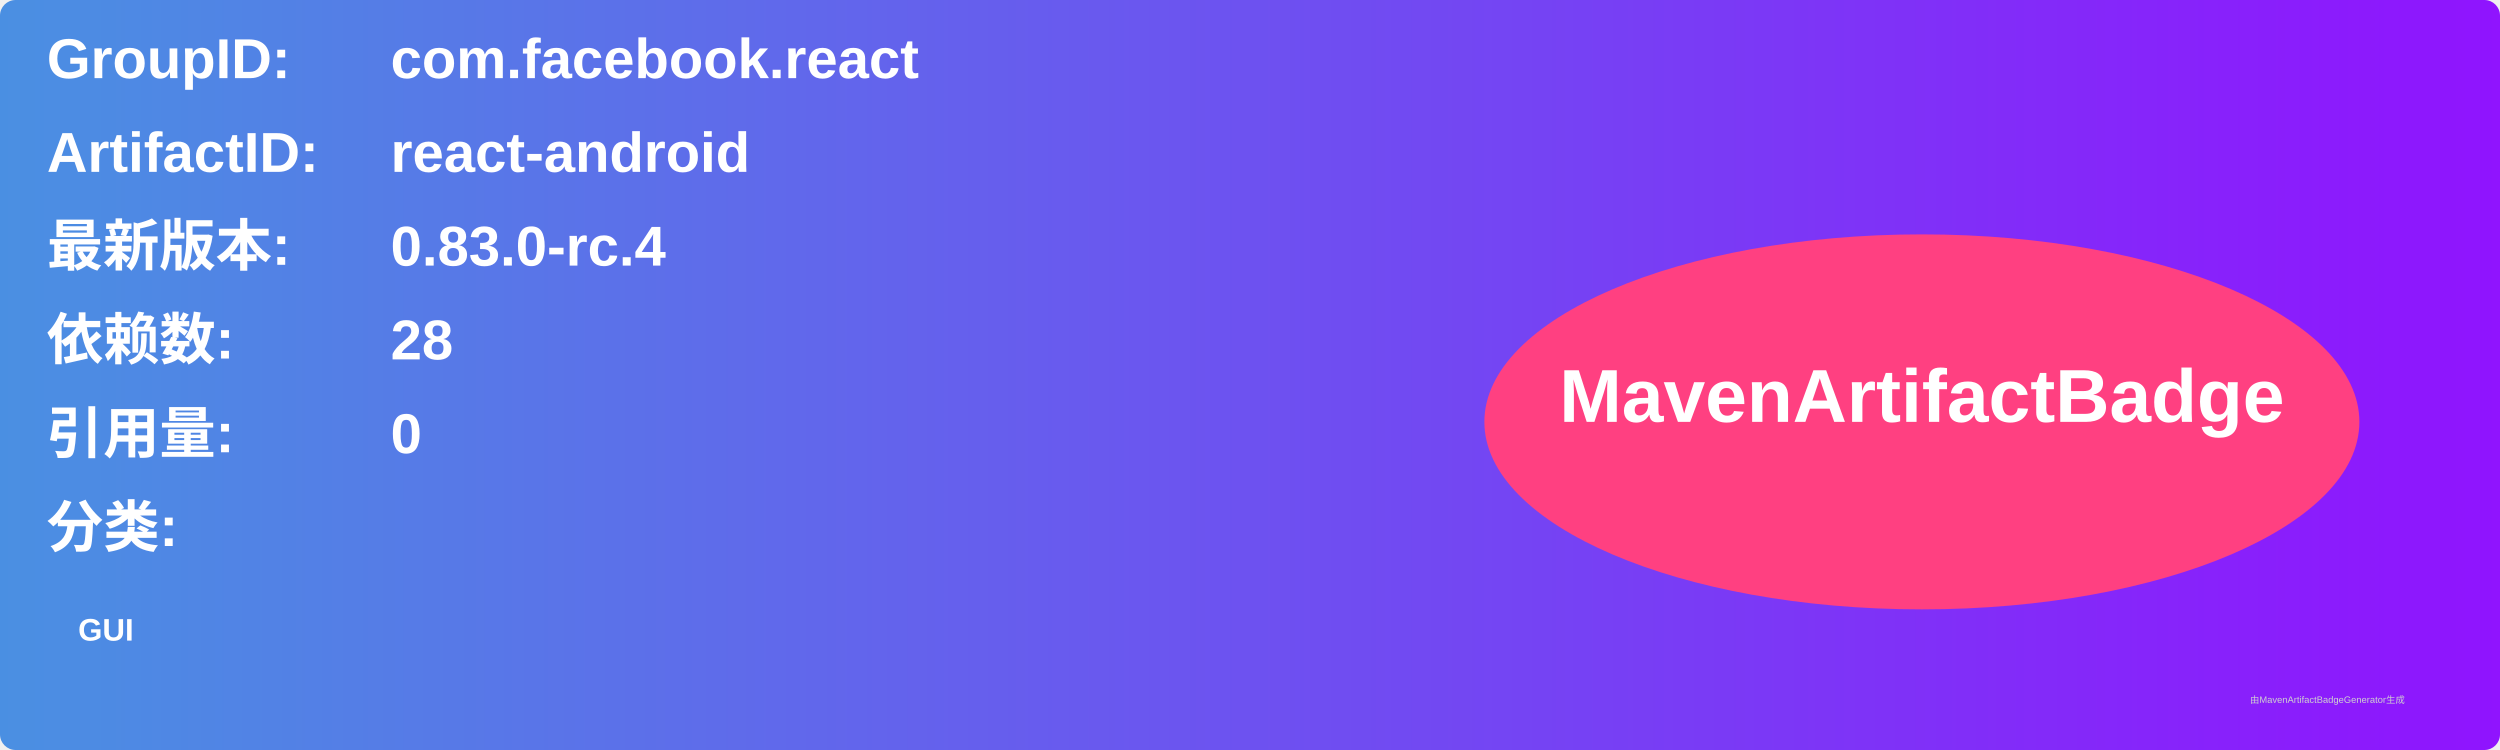
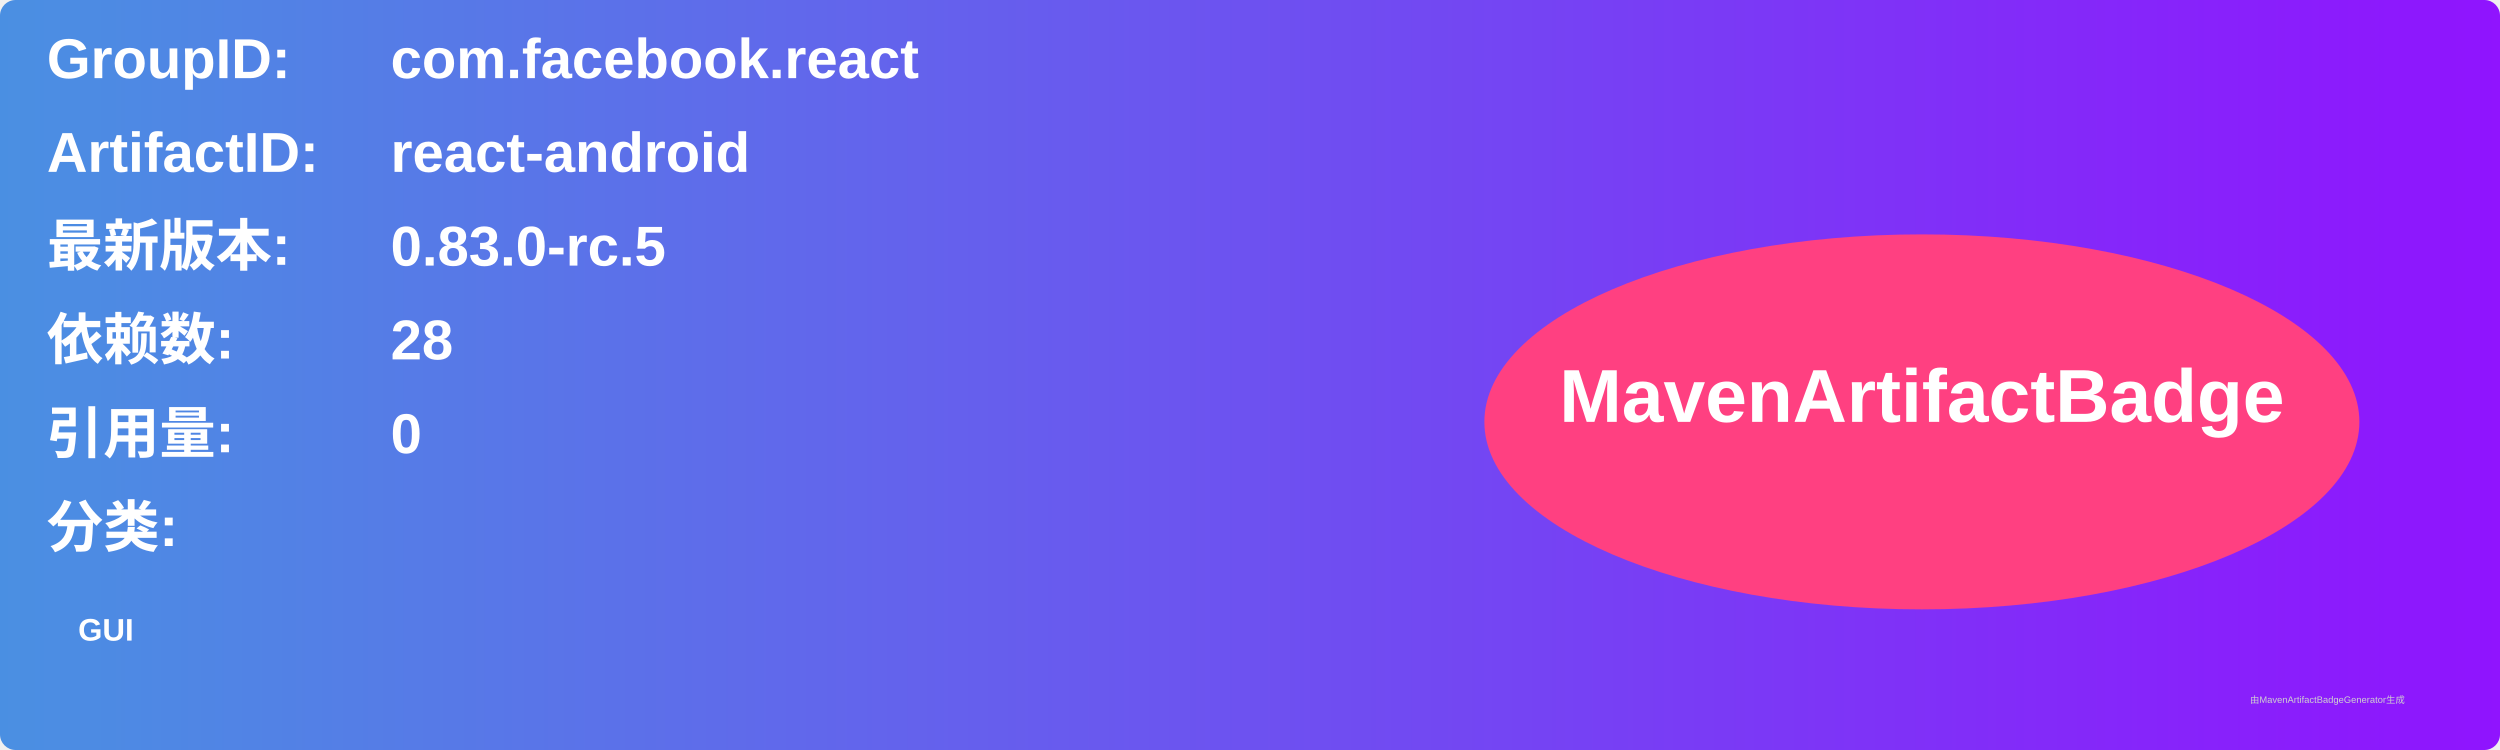
<svg xmlns="http://www.w3.org/2000/svg" width="800" height="240" viewBox="0 0 800 240">
  <linearGradient id="grad" x1="0%" y1="0%" x2="100%" y2="0%">
    <stop offset="0%" stop-color="#4a90e2" />
    <stop offset="100%" stop-color="#9013fe" />
  </linearGradient>
  <rect width="100%" height="100%" rx="5" ry="5" fill="url(#grad)" />
  <g transform="translate(15, 15)">
    <text x="0" y="10" font-family="Arial" font-size="18" fill="white" font-weight="bold" width="260">GroupID:</text>
    <text x="110" y="10" font-family="Arial" font-size="18" fill="white" font-weight="bold" width="460">com.facebook.react</text>
    <text x="0" y="40" font-family="Arial" font-size="18" fill="white" font-weight="bold" width="260">ArtifactID:</text>
    <text x="110" y="40" font-family="Arial" font-size="18" fill="white" font-weight="bold" width="460">react-android</text>
    <text x="0" y="70" font-family="Arial" font-size="18" fill="white" font-weight="bold">最新版本:</text>
    <text x="110" y="70" font-family="Arial" font-size="18" fill="white" font-weight="bold">
-       <tspan font-weight="bold">0.83.0-rc.4</tspan>
+       <tspan font-weight="bold">0.83.0-rc.5</tspan>
    </text>
    <text x="0" y="100" font-family="Arial" font-size="18" fill="white" font-weight="bold">依赖数: </text>
    <text x="110" y="100" font-family="Arial" font-size="18" fill="white">
      <tspan font-weight="bold">28</tspan>
    </text>
    <text x="0" y="130" font-family="Arial" font-size="18" fill="white" font-weight="bold">引用量: </text>
    <text x="110" y="130" font-family="Arial" font-size="18" fill="white">
      <tspan font-weight="bold">0</tspan>
    </text>
    <text x="0" y="160" font-family="Arial" font-size="18" fill="white" font-weight="bold">分类:</text>
    <text x="10" y="190" font-family="Arial" font-size="10" fill="white">
      <tspan font-weight="bold">GUI</tspan>
    </text>
    <ellipse cx="600" cy="120" rx="140" ry="60" fill="#ff4081" />
    <text x="600" y="120" text-anchor="middle" font-family="Arial" font-size="24" fill="white" font-weight="bold">MavenArtifactBadge</text>
  </g>
  <text x="720" y="225" font-family="Arial" font-size="3" fill="#d0d0d0">由MavenArtifactBadgeGenerator生成</text>
</svg>
